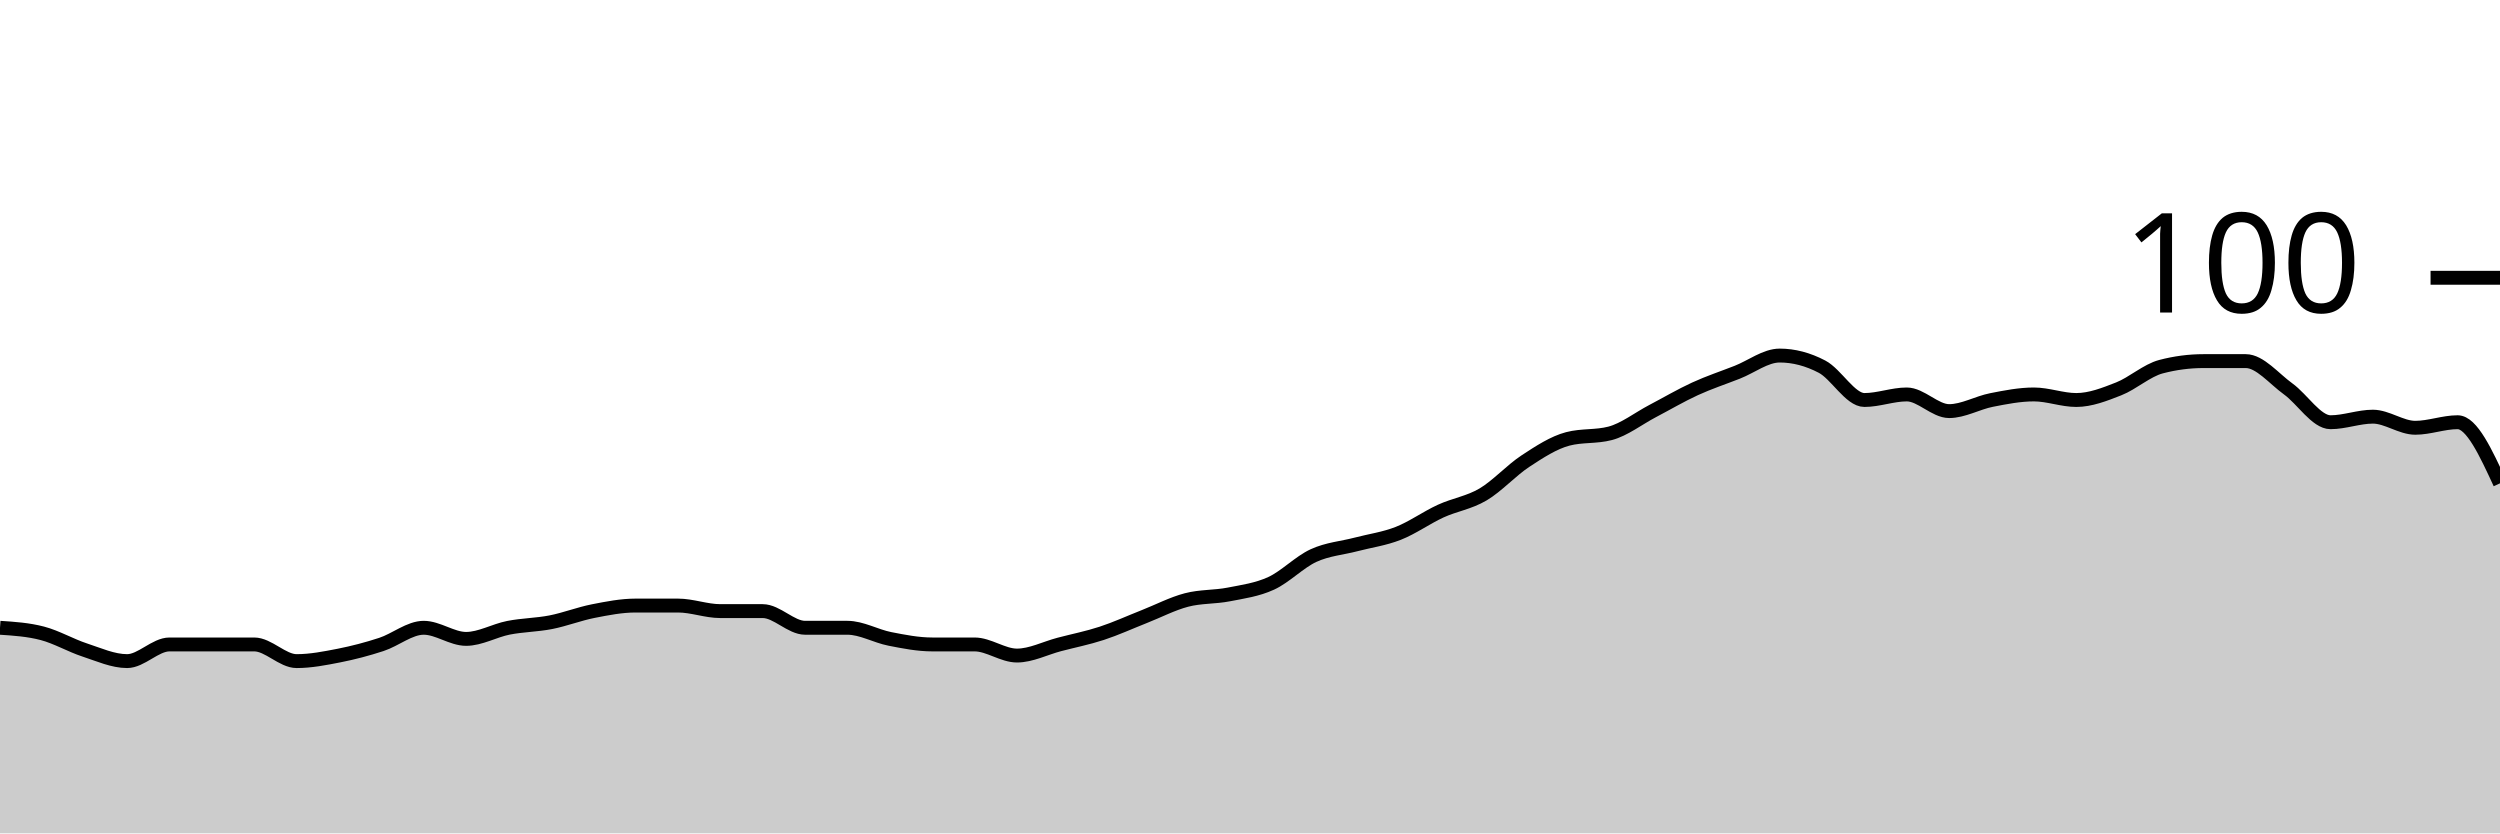
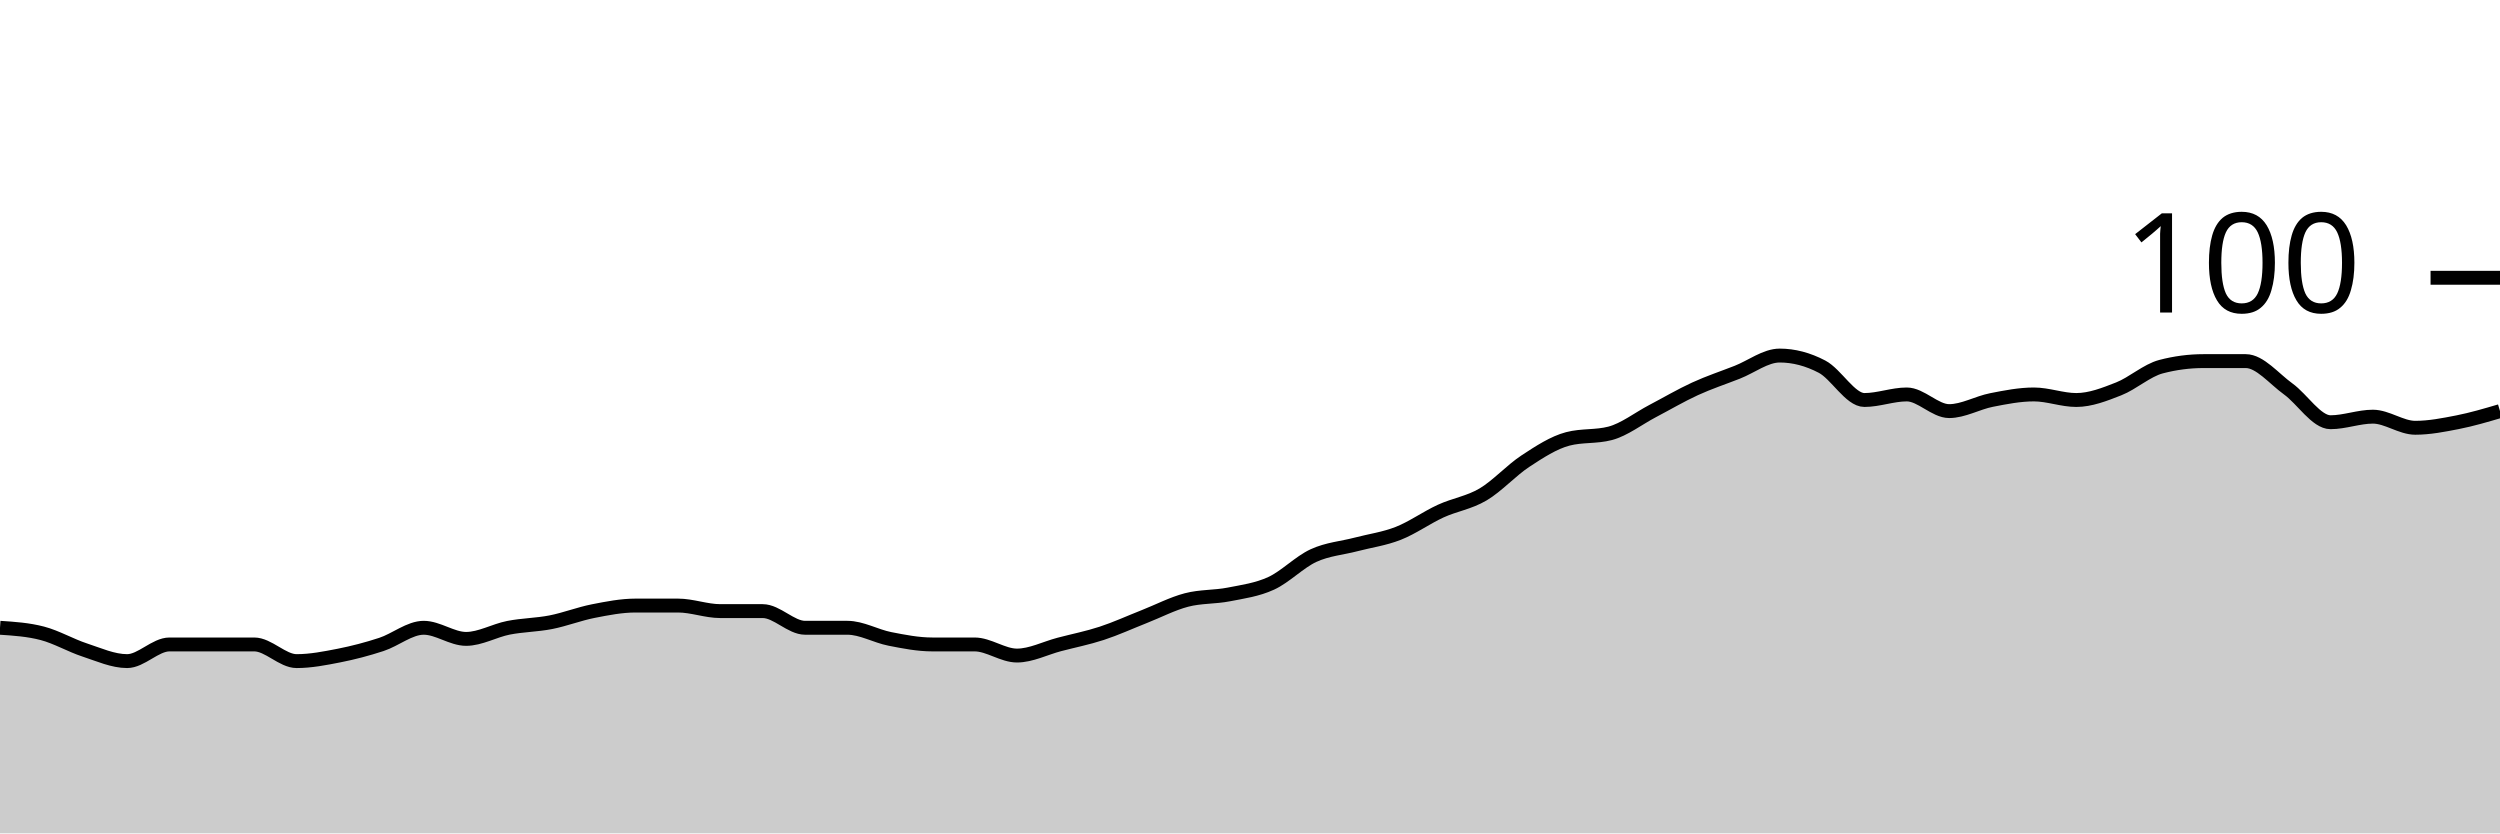
<svg xmlns="http://www.w3.org/2000/svg" viewBox="0 0 180 60">
  <g transform="translate(0,20)">
-     <path class="area" fill="rgba(0, 0, 0, 0.2)" d="M0,25.2C1.017,25.267,2.034,25.333,3.051,25.6C4.068,25.867,5.085,26.467,6.102,26.8C7.119,27.133,8.136,27.6,9.153,27.6C10.169,27.6,11.186,26.4,12.203,26.4C13.22,26.4,14.237,26.4,15.254,26.4C16.271,26.4,17.288,26.4,18.305,26.4C19.322,26.4,20.339,27.6,21.356,27.6C22.373,27.6,23.39,27.4,24.407,27.2C25.424,27,26.441,26.733,27.458,26.4C28.475,26.067,29.492,25.2,30.508,25.2C31.525,25.2,32.542,26,33.559,26C34.576,26,35.593,25.4,36.61,25.2C37.627,25,38.644,25,39.661,24.8C40.678,24.6,41.695,24.2,42.712,24C43.729,23.8,44.746,23.6,45.763,23.6C46.78,23.6,47.797,23.6,48.814,23.6C49.831,23.6,50.847,24,51.864,24C52.881,24,53.898,24,54.915,24C55.932,24,56.949,25.2,57.966,25.2C58.983,25.2,60,25.2,61.017,25.2C62.034,25.2,63.051,25.8,64.068,26C65.085,26.2,66.102,26.4,67.119,26.4C68.136,26.4,69.153,26.4,70.169,26.4C71.186,26.4,72.203,27.2,73.22,27.2C74.237,27.2,75.254,26.667,76.271,26.4C77.288,26.133,78.305,25.933,79.322,25.6C80.339,25.267,81.356,24.8,82.373,24.4C83.39,24,84.407,23.467,85.424,23.2C86.441,22.933,87.458,23,88.475,22.8C89.492,22.6,90.508,22.467,91.525,22C92.542,21.533,93.559,20.467,94.576,20C95.593,19.533,96.61,19.467,97.627,19.2C98.644,18.933,99.661,18.8,100.678,18.4C101.695,18,102.712,17.267,103.729,16.8C104.746,16.333,105.763,16.2,106.78,15.6C107.797,15,108.814,13.867,109.831,13.2C110.847,12.533,111.864,11.867,112.881,11.6C113.898,11.333,114.915,11.467,115.932,11.2C116.949,10.933,117.966,10.133,118.983,9.6C120,9.067,121.017,8.467,122.034,8C123.051,7.533,124.068,7.2,125.085,6.8C126.102,6.4,127.119,5.6,128.136,5.6C129.153,5.6,130.169,5.867,131.186,6.4C132.203,6.933,133.22,8.8,134.237,8.8C135.254,8.8,136.271,8.4,137.288,8.4C138.305,8.4,139.322,9.6,140.339,9.6C141.356,9.6,142.373,9,143.39,8.8C144.407,8.6,145.424,8.4,146.441,8.4C147.458,8.4,148.475,8.8,149.492,8.8C150.508,8.8,151.525,8.4,152.542,8C153.559,7.6,154.576,6.667,155.593,6.4C156.61,6.133,157.627,6,158.644,6C159.661,6,160.678,6,161.695,6C162.712,6,163.729,7.267,164.746,8C165.763,8.733,166.78,10.4,167.797,10.4C168.814,10.4,169.831,10,170.847,10C171.864,10,172.881,10.8,173.898,10.8C174.915,10.8,175.932,10.4,176.949,10.4C177.966,10.4,178.983,12.6,180,14.8L180,40C178.983,40,177.966,40,176.949,40C175.932,40,174.915,40,173.898,40C172.881,40,171.864,40,170.847,40C169.831,40,168.814,40,167.797,40C166.78,40,165.763,40,164.746,40C163.729,40,162.712,40,161.695,40C160.678,40,159.661,40,158.644,40C157.627,40,156.61,40,155.593,40C154.576,40,153.559,40,152.542,40C151.525,40,150.508,40,149.492,40C148.475,40,147.458,40,146.441,40C145.424,40,144.407,40,143.39,40C142.373,40,141.356,40,140.339,40C139.322,40,138.305,40,137.288,40C136.271,40,135.254,40,134.237,40C133.22,40,132.203,40,131.186,40C130.169,40,129.153,40,128.136,40C127.119,40,126.102,40,125.085,40C124.068,40,123.051,40,122.034,40C121.017,40,120,40,118.983,40C117.966,40,116.949,40,115.932,40C114.915,40,113.898,40,112.881,40C111.864,40,110.847,40,109.831,40C108.814,40,107.797,40,106.78,40C105.763,40,104.746,40,103.729,40C102.712,40,101.695,40,100.678,40C99.661,40,98.644,40,97.627,40C96.61,40,95.593,40,94.576,40C93.559,40,92.542,40,91.525,40C90.508,40,89.492,40,88.475,40C87.458,40,86.441,40,85.424,40C84.407,40,83.39,40,82.373,40C81.356,40,80.339,40,79.322,40C78.305,40,77.288,40,76.271,40C75.254,40,74.237,40,73.22,40C72.203,40,71.186,40,70.169,40C69.153,40,68.136,40,67.119,40C66.102,40,65.085,40,64.068,40C63.051,40,62.034,40,61.017,40C60,40,58.983,40,57.966,40C56.949,40,55.932,40,54.915,40C53.898,40,52.881,40,51.864,40C50.847,40,49.831,40,48.814,40C47.797,40,46.78,40,45.763,40C44.746,40,43.729,40,42.712,40C41.695,40,40.678,40,39.661,40C38.644,40,37.627,40,36.61,40C35.593,40,34.576,40,33.559,40C32.542,40,31.525,40,30.508,40C29.492,40,28.475,40,27.458,40C26.441,40,25.424,40,24.407,40C23.39,40,22.373,40,21.356,40C20.339,40,19.322,40,18.305,40C17.288,40,16.271,40,15.254,40C14.237,40,13.22,40,12.203,40C11.186,40,10.169,40,9.153,40C8.136,40,7.119,40,6.102,40C5.085,40,4.068,40,3.051,40C2.034,40,1.017,40,0,40Z" />
-     <path class="line" stroke="black" fill="none" d="M0,25.2C1.017,25.267,2.034,25.333,3.051,25.6C4.068,25.867,5.085,26.467,6.102,26.8C7.119,27.133,8.136,27.6,9.153,27.6C10.169,27.6,11.186,26.4,12.203,26.4C13.22,26.4,14.237,26.4,15.254,26.4C16.271,26.4,17.288,26.4,18.305,26.4C19.322,26.4,20.339,27.6,21.356,27.6C22.373,27.6,23.39,27.4,24.407,27.2C25.424,27,26.441,26.733,27.458,26.4C28.475,26.067,29.492,25.2,30.508,25.2C31.525,25.2,32.542,26,33.559,26C34.576,26,35.593,25.4,36.61,25.2C37.627,25,38.644,25,39.661,24.8C40.678,24.6,41.695,24.2,42.712,24C43.729,23.8,44.746,23.6,45.763,23.6C46.78,23.6,47.797,23.6,48.814,23.6C49.831,23.6,50.847,24,51.864,24C52.881,24,53.898,24,54.915,24C55.932,24,56.949,25.2,57.966,25.2C58.983,25.2,60,25.2,61.017,25.2C62.034,25.2,63.051,25.8,64.068,26C65.085,26.2,66.102,26.4,67.119,26.4C68.136,26.4,69.153,26.4,70.169,26.4C71.186,26.4,72.203,27.2,73.22,27.2C74.237,27.2,75.254,26.667,76.271,26.4C77.288,26.133,78.305,25.933,79.322,25.6C80.339,25.267,81.356,24.8,82.373,24.4C83.39,24,84.407,23.467,85.424,23.2C86.441,22.933,87.458,23,88.475,22.8C89.492,22.6,90.508,22.467,91.525,22C92.542,21.533,93.559,20.467,94.576,20C95.593,19.533,96.61,19.467,97.627,19.2C98.644,18.933,99.661,18.8,100.678,18.4C101.695,18,102.712,17.267,103.729,16.8C104.746,16.333,105.763,16.2,106.78,15.6C107.797,15,108.814,13.867,109.831,13.2C110.847,12.533,111.864,11.867,112.881,11.6C113.898,11.333,114.915,11.467,115.932,11.2C116.949,10.933,117.966,10.133,118.983,9.6C120,9.067,121.017,8.467,122.034,8C123.051,7.533,124.068,7.2,125.085,6.8C126.102,6.4,127.119,5.6,128.136,5.6C129.153,5.6,130.169,5.867,131.186,6.4C132.203,6.933,133.22,8.8,134.237,8.8C135.254,8.8,136.271,8.4,137.288,8.4C138.305,8.4,139.322,9.6,140.339,9.6C141.356,9.6,142.373,9,143.39,8.8C144.407,8.6,145.424,8.4,146.441,8.4C147.458,8.4,148.475,8.8,149.492,8.8C150.508,8.8,151.525,8.4,152.542,8C153.559,7.6,154.576,6.667,155.593,6.4C156.61,6.133,157.627,6,158.644,6C159.661,6,160.678,6,161.695,6C162.712,6,163.729,7.267,164.746,8C165.763,8.733,166.78,10.4,167.797,10.4C168.814,10.4,169.831,10,170.847,10C171.864,10,172.881,10.8,173.898,10.8C174.915,10.8,175.932,10.4,176.949,10.4C177.966,10.4,178.983,12.6,180,14.8" />
+     <path class="area" fill="rgba(0, 0, 0, 0.2)" d="M0,25.2C1.017,25.267,2.034,25.333,3.051,25.6C4.068,25.867,5.085,26.467,6.102,26.8C7.119,27.133,8.136,27.6,9.153,27.6C10.169,27.6,11.186,26.4,12.203,26.4C13.22,26.4,14.237,26.4,15.254,26.4C16.271,26.4,17.288,26.4,18.305,26.4C19.322,26.4,20.339,27.6,21.356,27.6C22.373,27.6,23.39,27.4,24.407,27.2C25.424,27,26.441,26.733,27.458,26.4C28.475,26.067,29.492,25.2,30.508,25.2C31.525,25.2,32.542,26,33.559,26C34.576,26,35.593,25.4,36.61,25.2C37.627,25,38.644,25,39.661,24.8C40.678,24.6,41.695,24.2,42.712,24C43.729,23.8,44.746,23.6,45.763,23.6C46.78,23.6,47.797,23.6,48.814,23.6C49.831,23.6,50.847,24,51.864,24C52.881,24,53.898,24,54.915,24C55.932,24,56.949,25.2,57.966,25.2C58.983,25.2,60,25.2,61.017,25.2C62.034,25.2,63.051,25.8,64.068,26C65.085,26.2,66.102,26.4,67.119,26.4C68.136,26.4,69.153,26.4,70.169,26.4C71.186,26.4,72.203,27.2,73.22,27.2C74.237,27.2,75.254,26.667,76.271,26.4C77.288,26.133,78.305,25.933,79.322,25.6C80.339,25.267,81.356,24.8,82.373,24.4C83.39,24,84.407,23.467,85.424,23.2C86.441,22.933,87.458,23,88.475,22.8C89.492,22.6,90.508,22.467,91.525,22C92.542,21.533,93.559,20.467,94.576,20C95.593,19.533,96.61,19.467,97.627,19.2C98.644,18.933,99.661,18.8,100.678,18.4C101.695,18,102.712,17.267,103.729,16.8C104.746,16.333,105.763,16.2,106.78,15.6C107.797,15,108.814,13.867,109.831,13.2C110.847,12.533,111.864,11.867,112.881,11.6C113.898,11.333,114.915,11.467,115.932,11.2C116.949,10.933,117.966,10.133,118.983,9.6C120,9.067,121.017,8.467,122.034,8C123.051,7.533,124.068,7.2,125.085,6.8C126.102,6.4,127.119,5.6,128.136,5.6C129.153,5.6,130.169,5.867,131.186,6.4C132.203,6.933,133.22,8.8,134.237,8.8C135.254,8.8,136.271,8.4,137.288,8.4C138.305,8.4,139.322,9.6,140.339,9.6C141.356,9.6,142.373,9,143.39,8.8C144.407,8.6,145.424,8.4,146.441,8.4C147.458,8.4,148.475,8.8,149.492,8.8C150.508,8.8,151.525,8.4,152.542,8C153.559,7.6,154.576,6.667,155.593,6.4C156.61,6.133,157.627,6,158.644,6C159.661,6,160.678,6,161.695,6C162.712,6,163.729,7.267,164.746,8C165.763,8.733,166.78,10.4,167.797,10.4C168.814,10.4,169.831,10,170.847,10C171.864,10,172.881,10.8,173.898,10.8C174.915,10.8,175.932,10.6,176.949,10.4C177.966,10.2,178.983,9.9,180,9.6L180,40C178.983,40,177.966,40,176.949,40C175.932,40,174.915,40,173.898,40C172.881,40,171.864,40,170.847,40C169.831,40,168.814,40,167.797,40C166.78,40,165.763,40,164.746,40C163.729,40,162.712,40,161.695,40C160.678,40,159.661,40,158.644,40C157.627,40,156.61,40,155.593,40C154.576,40,153.559,40,152.542,40C151.525,40,150.508,40,149.492,40C148.475,40,147.458,40,146.441,40C145.424,40,144.407,40,143.39,40C142.373,40,141.356,40,140.339,40C139.322,40,138.305,40,137.288,40C136.271,40,135.254,40,134.237,40C133.22,40,132.203,40,131.186,40C130.169,40,129.153,40,128.136,40C127.119,40,126.102,40,125.085,40C124.068,40,123.051,40,122.034,40C121.017,40,120,40,118.983,40C117.966,40,116.949,40,115.932,40C114.915,40,113.898,40,112.881,40C111.864,40,110.847,40,109.831,40C108.814,40,107.797,40,106.78,40C105.763,40,104.746,40,103.729,40C102.712,40,101.695,40,100.678,40C99.661,40,98.644,40,97.627,40C96.61,40,95.593,40,94.576,40C93.559,40,92.542,40,91.525,40C90.508,40,89.492,40,88.475,40C87.458,40,86.441,40,85.424,40C84.407,40,83.39,40,82.373,40C81.356,40,80.339,40,79.322,40C78.305,40,77.288,40,76.271,40C75.254,40,74.237,40,73.22,40C72.203,40,71.186,40,70.169,40C69.153,40,68.136,40,67.119,40C66.102,40,65.085,40,64.068,40C63.051,40,62.034,40,61.017,40C60,40,58.983,40,57.966,40C56.949,40,55.932,40,54.915,40C53.898,40,52.881,40,51.864,40C50.847,40,49.831,40,48.814,40C47.797,40,46.78,40,45.763,40C44.746,40,43.729,40,42.712,40C41.695,40,40.678,40,39.661,40C38.644,40,37.627,40,36.61,40C35.593,40,34.576,40,33.559,40C32.542,40,31.525,40,30.508,40C29.492,40,28.475,40,27.458,40C26.441,40,25.424,40,24.407,40C23.39,40,22.373,40,21.356,40C20.339,40,19.322,40,18.305,40C17.288,40,16.271,40,15.254,40C14.237,40,13.22,40,12.203,40C11.186,40,10.169,40,9.153,40C8.136,40,7.119,40,6.102,40C5.085,40,4.068,40,3.051,40C2.034,40,1.017,40,0,40Z" />
+     <path class="line" stroke="black" fill="none" d="M0,25.2C1.017,25.267,2.034,25.333,3.051,25.6C4.068,25.867,5.085,26.467,6.102,26.8C7.119,27.133,8.136,27.6,9.153,27.6C10.169,27.6,11.186,26.4,12.203,26.4C13.22,26.4,14.237,26.4,15.254,26.4C16.271,26.4,17.288,26.4,18.305,26.4C19.322,26.4,20.339,27.6,21.356,27.6C22.373,27.6,23.39,27.4,24.407,27.2C25.424,27,26.441,26.733,27.458,26.4C28.475,26.067,29.492,25.2,30.508,25.2C31.525,25.2,32.542,26,33.559,26C34.576,26,35.593,25.4,36.61,25.2C37.627,25,38.644,25,39.661,24.8C40.678,24.6,41.695,24.2,42.712,24C43.729,23.8,44.746,23.6,45.763,23.6C46.78,23.6,47.797,23.6,48.814,23.6C49.831,23.6,50.847,24,51.864,24C52.881,24,53.898,24,54.915,24C55.932,24,56.949,25.2,57.966,25.2C58.983,25.2,60,25.2,61.017,25.2C62.034,25.2,63.051,25.8,64.068,26C65.085,26.2,66.102,26.4,67.119,26.4C68.136,26.4,69.153,26.4,70.169,26.4C71.186,26.4,72.203,27.2,73.22,27.2C74.237,27.2,75.254,26.667,76.271,26.4C77.288,26.133,78.305,25.933,79.322,25.6C80.339,25.267,81.356,24.8,82.373,24.4C83.39,24,84.407,23.467,85.424,23.2C86.441,22.933,87.458,23,88.475,22.8C89.492,22.6,90.508,22.467,91.525,22C92.542,21.533,93.559,20.467,94.576,20C95.593,19.533,96.61,19.467,97.627,19.2C98.644,18.933,99.661,18.8,100.678,18.4C101.695,18,102.712,17.267,103.729,16.8C104.746,16.333,105.763,16.2,106.78,15.6C107.797,15,108.814,13.867,109.831,13.2C110.847,12.533,111.864,11.867,112.881,11.6C113.898,11.333,114.915,11.467,115.932,11.2C116.949,10.933,117.966,10.133,118.983,9.6C120,9.067,121.017,8.467,122.034,8C123.051,7.533,124.068,7.2,125.085,6.8C126.102,6.4,127.119,5.6,128.136,5.6C129.153,5.6,130.169,5.867,131.186,6.4C132.203,6.933,133.22,8.8,134.237,8.8C135.254,8.8,136.271,8.4,137.288,8.4C138.305,8.4,139.322,9.6,140.339,9.6C141.356,9.6,142.373,9,143.39,8.8C144.407,8.6,145.424,8.4,146.441,8.4C147.458,8.4,148.475,8.8,149.492,8.8C150.508,8.8,151.525,8.4,152.542,8C153.559,7.6,154.576,6.667,155.593,6.4C156.61,6.133,157.627,6,158.644,6C159.661,6,160.678,6,161.695,6C162.712,6,163.729,7.267,164.746,8C165.763,8.733,166.78,10.4,167.797,10.4C168.814,10.4,169.831,10,170.847,10C171.864,10,172.881,10.8,173.898,10.8C174.915,10.8,175.932,10.6,176.949,10.4C177.966,10.2,178.983,9.9,180,9.6" />
    <path class="axis-ceiling" stroke-width="1" stroke="black" fill="none" d="M175,0L180,0" />
    <text class="axis-ceiling-label" font-family="sans-serif" text-anchor="end" font-size="10px" x="170" y="2.5">100</text>
  </g>
</svg>
